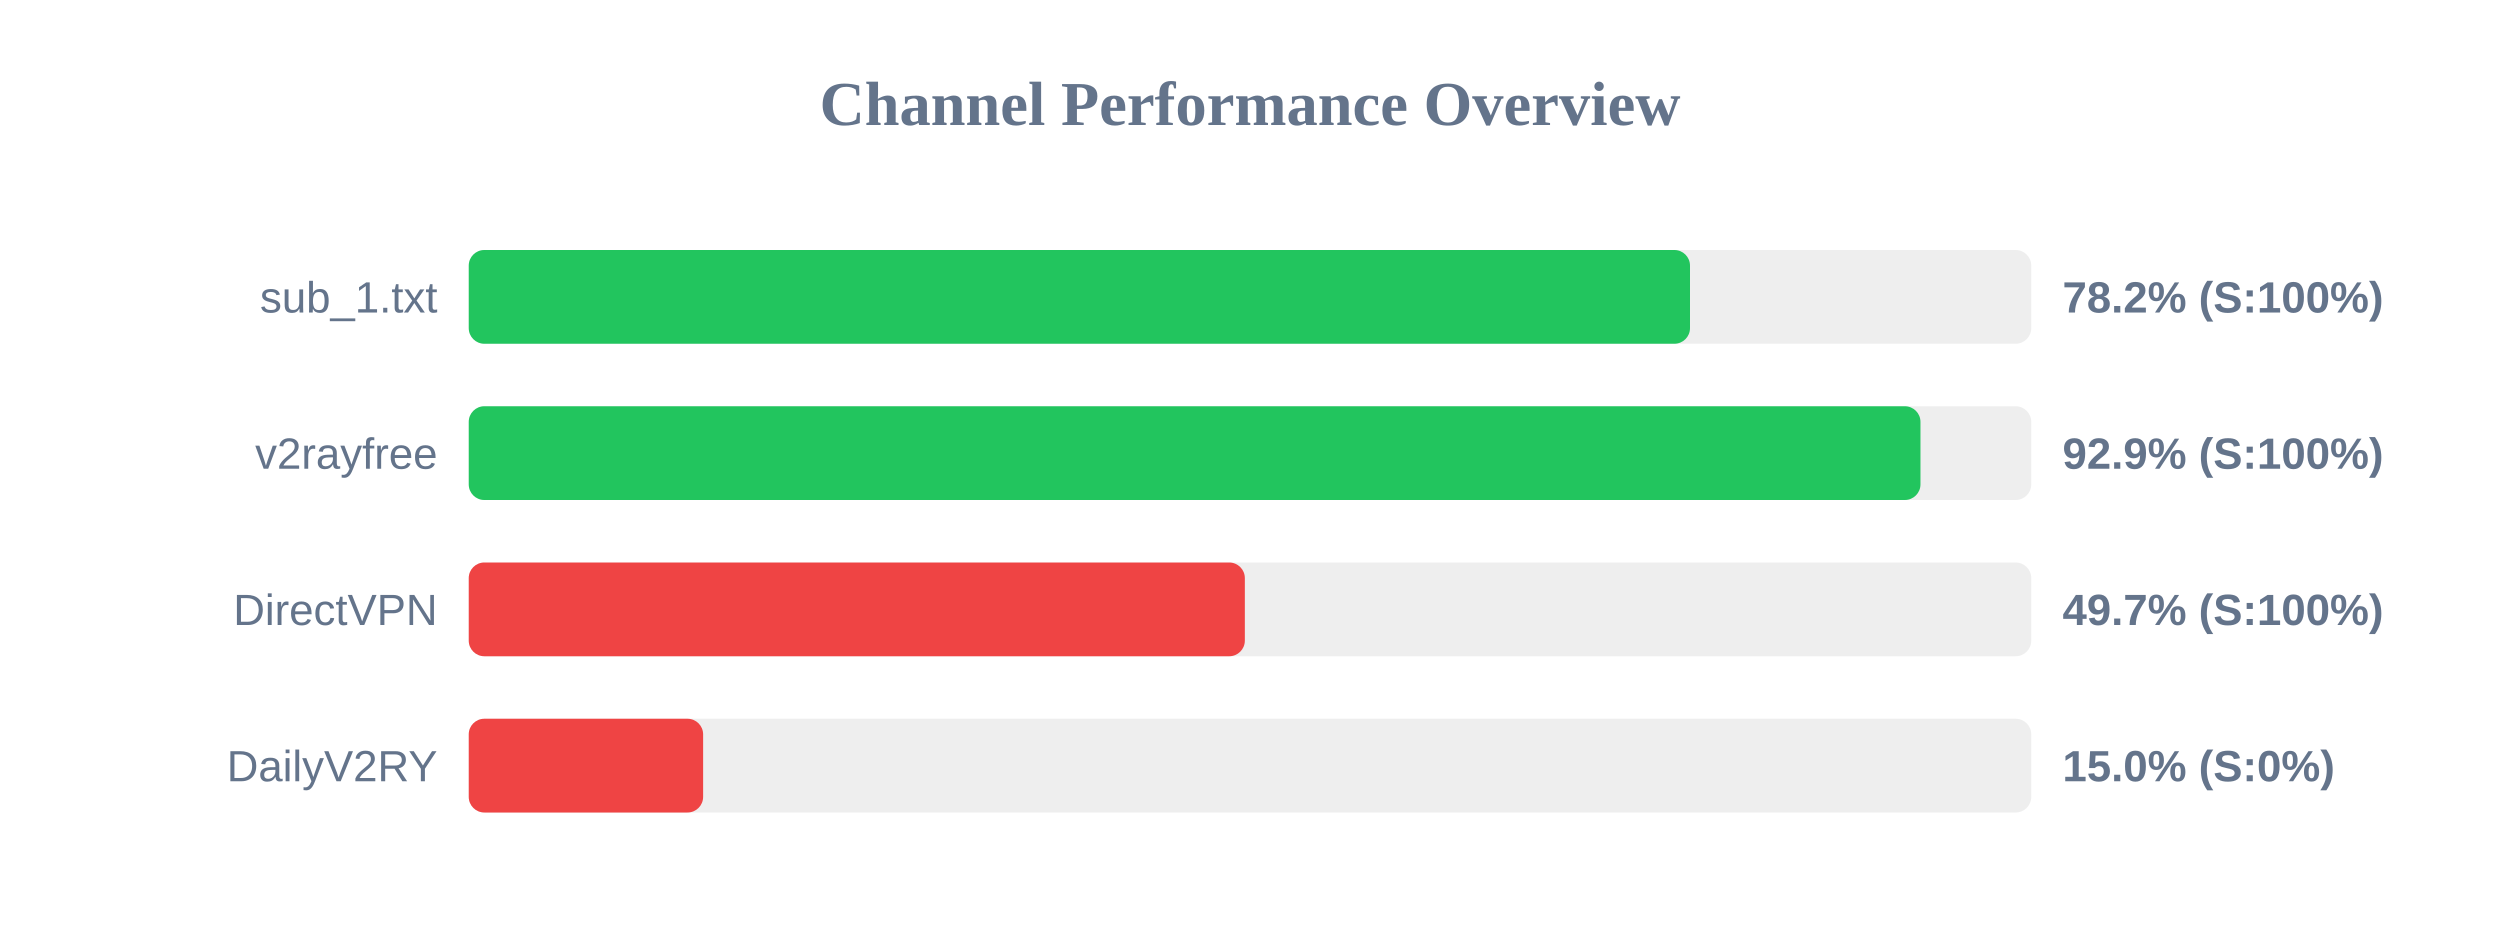
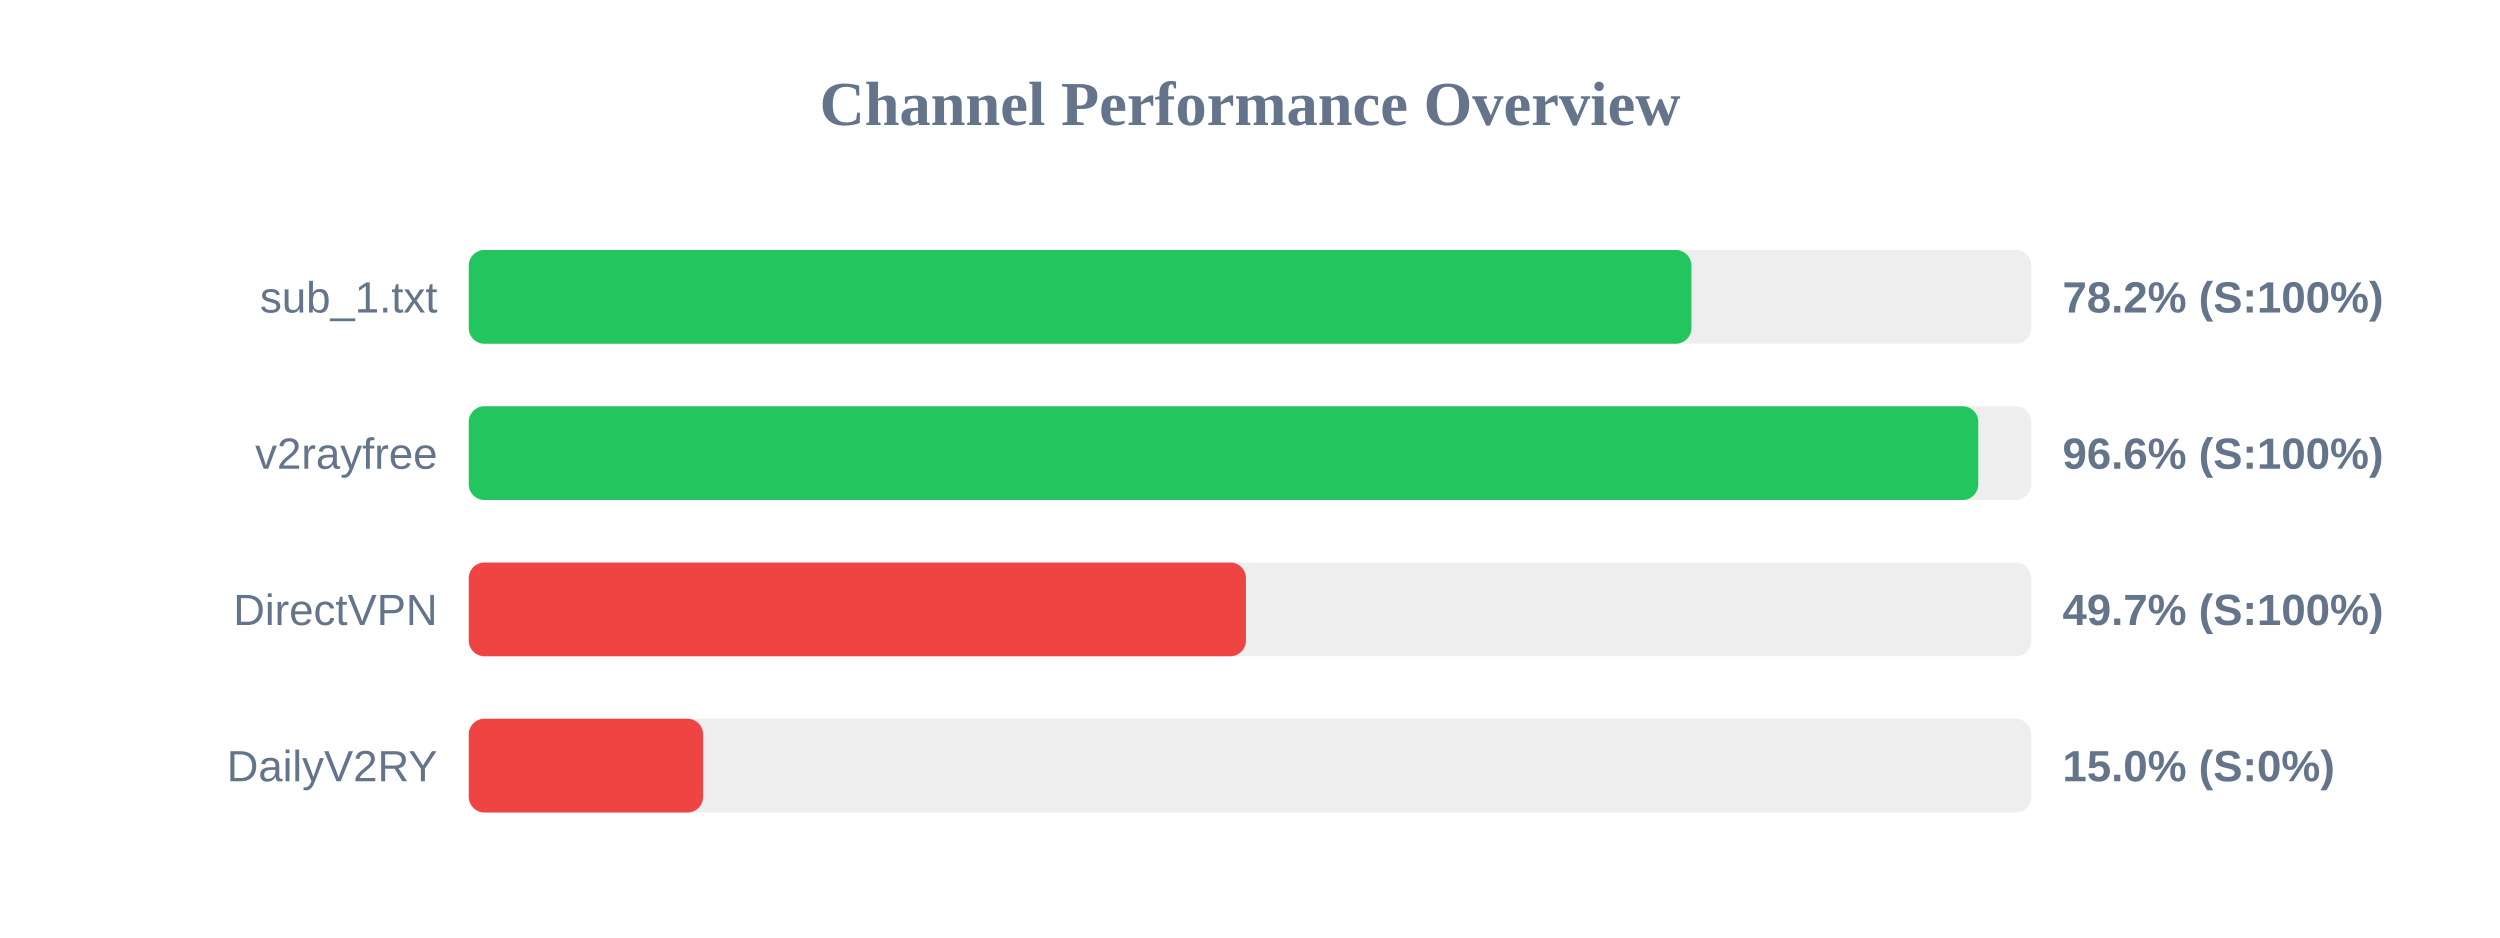
<svg xmlns="http://www.w3.org/2000/svg" width="800" height="300" version="1.1">
  <style>
        .row { font: 14px Arial; fill: #64748b; }
        .score { font: bold 14px Arial; fill: #64748b; }
    </style>
  <text x="400" y="40" text-anchor="middle" font-size="20px" font-weight="bold" fill="#64748b">Channel Performance Overview</text>
  <rect x="150" y="80" width="500" height="30" fill="#eee" rx="5" />
-   <rect x="150" y="80" width="390.8" height="30" fill="#22c55e" rx="5" />
+   <rect x="150" y="80" width="391.25" height="30" fill="#22c55e" rx="5" />
  <text x="140" y="100" text-anchor="end" class="row">sub_1.txt</text>
  <text x="660" y="100" text-anchor="start" class="score">78.2% (S:100%)</text>
  <rect x="150" y="130" width="500" height="30" fill="#eee" rx="5" />
-   <rect x="150" y="130" width="464.55" height="30" fill="#22c55e" rx="5" />
+   <rect x="150" y="130" width="483.05" height="30" fill="#22c55e" rx="5" />
  <text x="140" y="150" text-anchor="end" class="row">v2rayfree</text>
-   <text x="660" y="150" text-anchor="start" class="score">92.9% (S:100%)</text>
+   <text x="660" y="150" text-anchor="start" class="score">96.6% (S:100%)</text>
  <rect x="150" y="180" width="500" height="30" fill="#eee" rx="5" />
-   <rect x="150" y="180" width="248.35" height="30" fill="#ef4444" rx="5" />
+   <rect x="150" y="180" width="248.7" height="30" fill="#ef4444" rx="5" />
  <text x="140" y="200" text-anchor="end" class="row">DirectVPN</text>
  <text x="660" y="200" text-anchor="start" class="score">49.7% (S:100%)</text>
  <rect x="150" y="230" width="500" height="30" fill="#eee" rx="5" />
  <rect x="150" y="230" width="75.0" height="30" fill="#ef4444" rx="5" />
  <text x="140" y="250" text-anchor="end" class="row">DailyV2RY</text>
  <text x="660" y="250" text-anchor="start" class="score">15.0% (S:0%)</text>
</svg>
